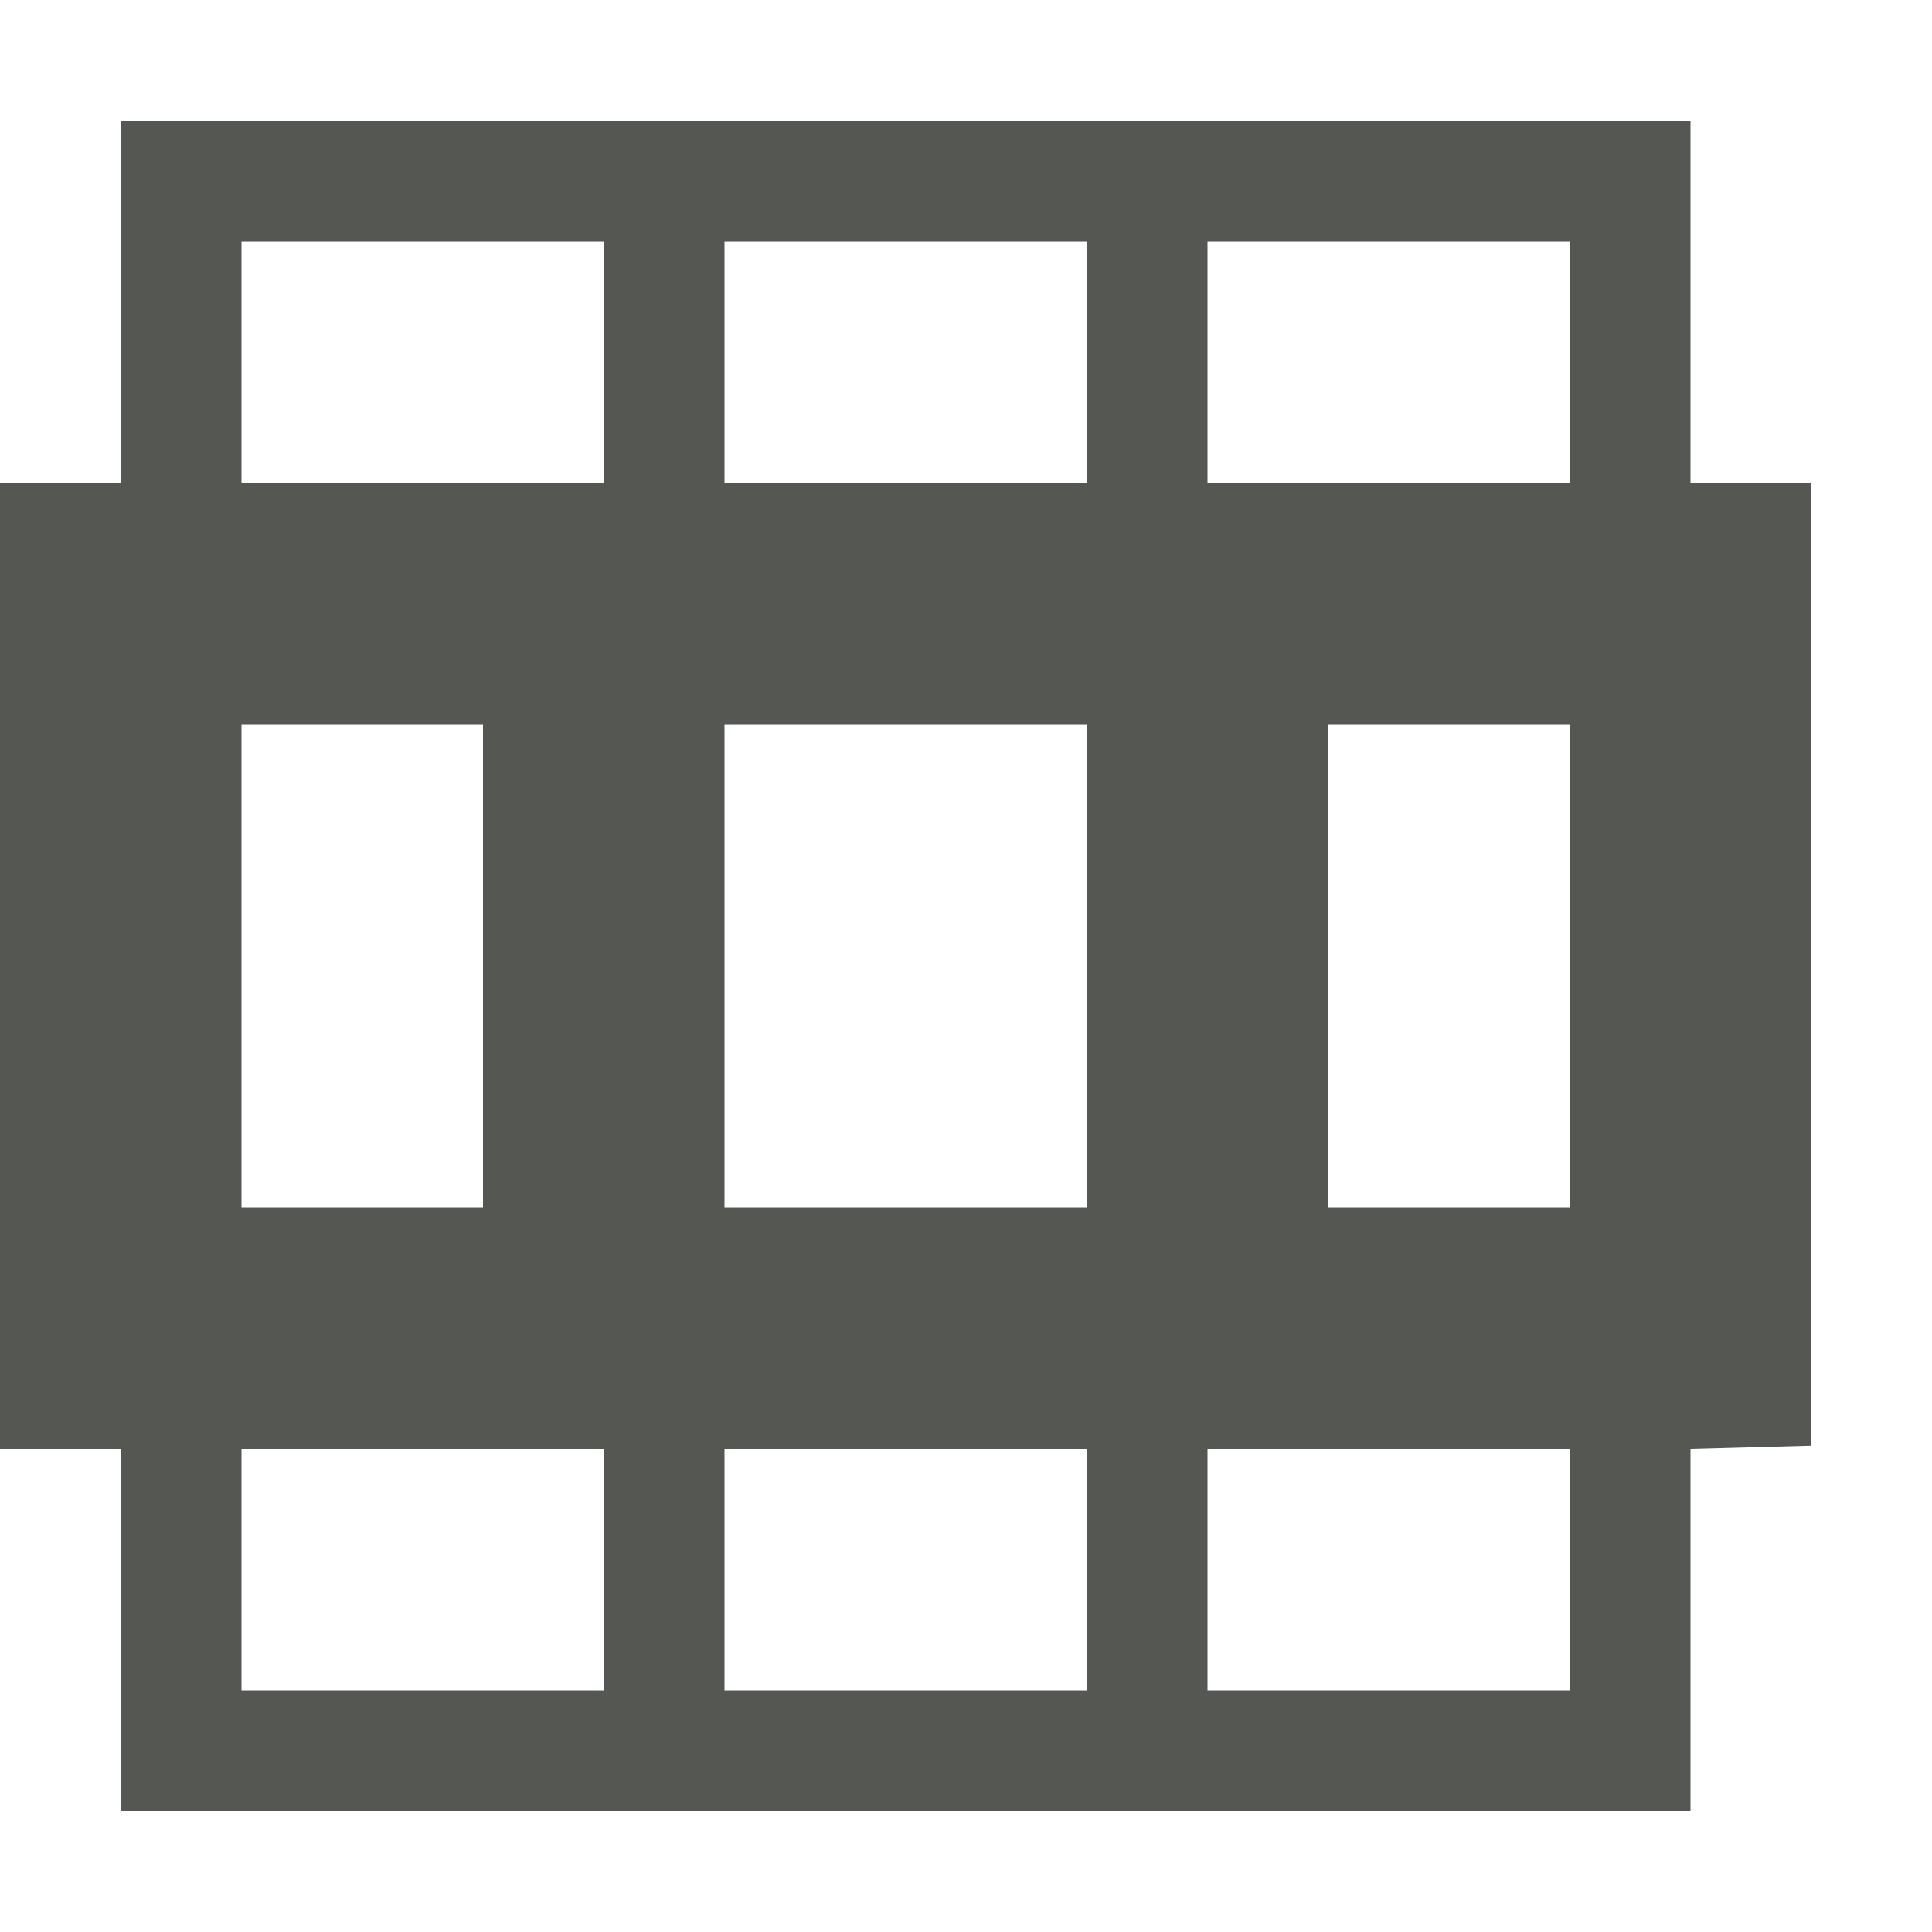
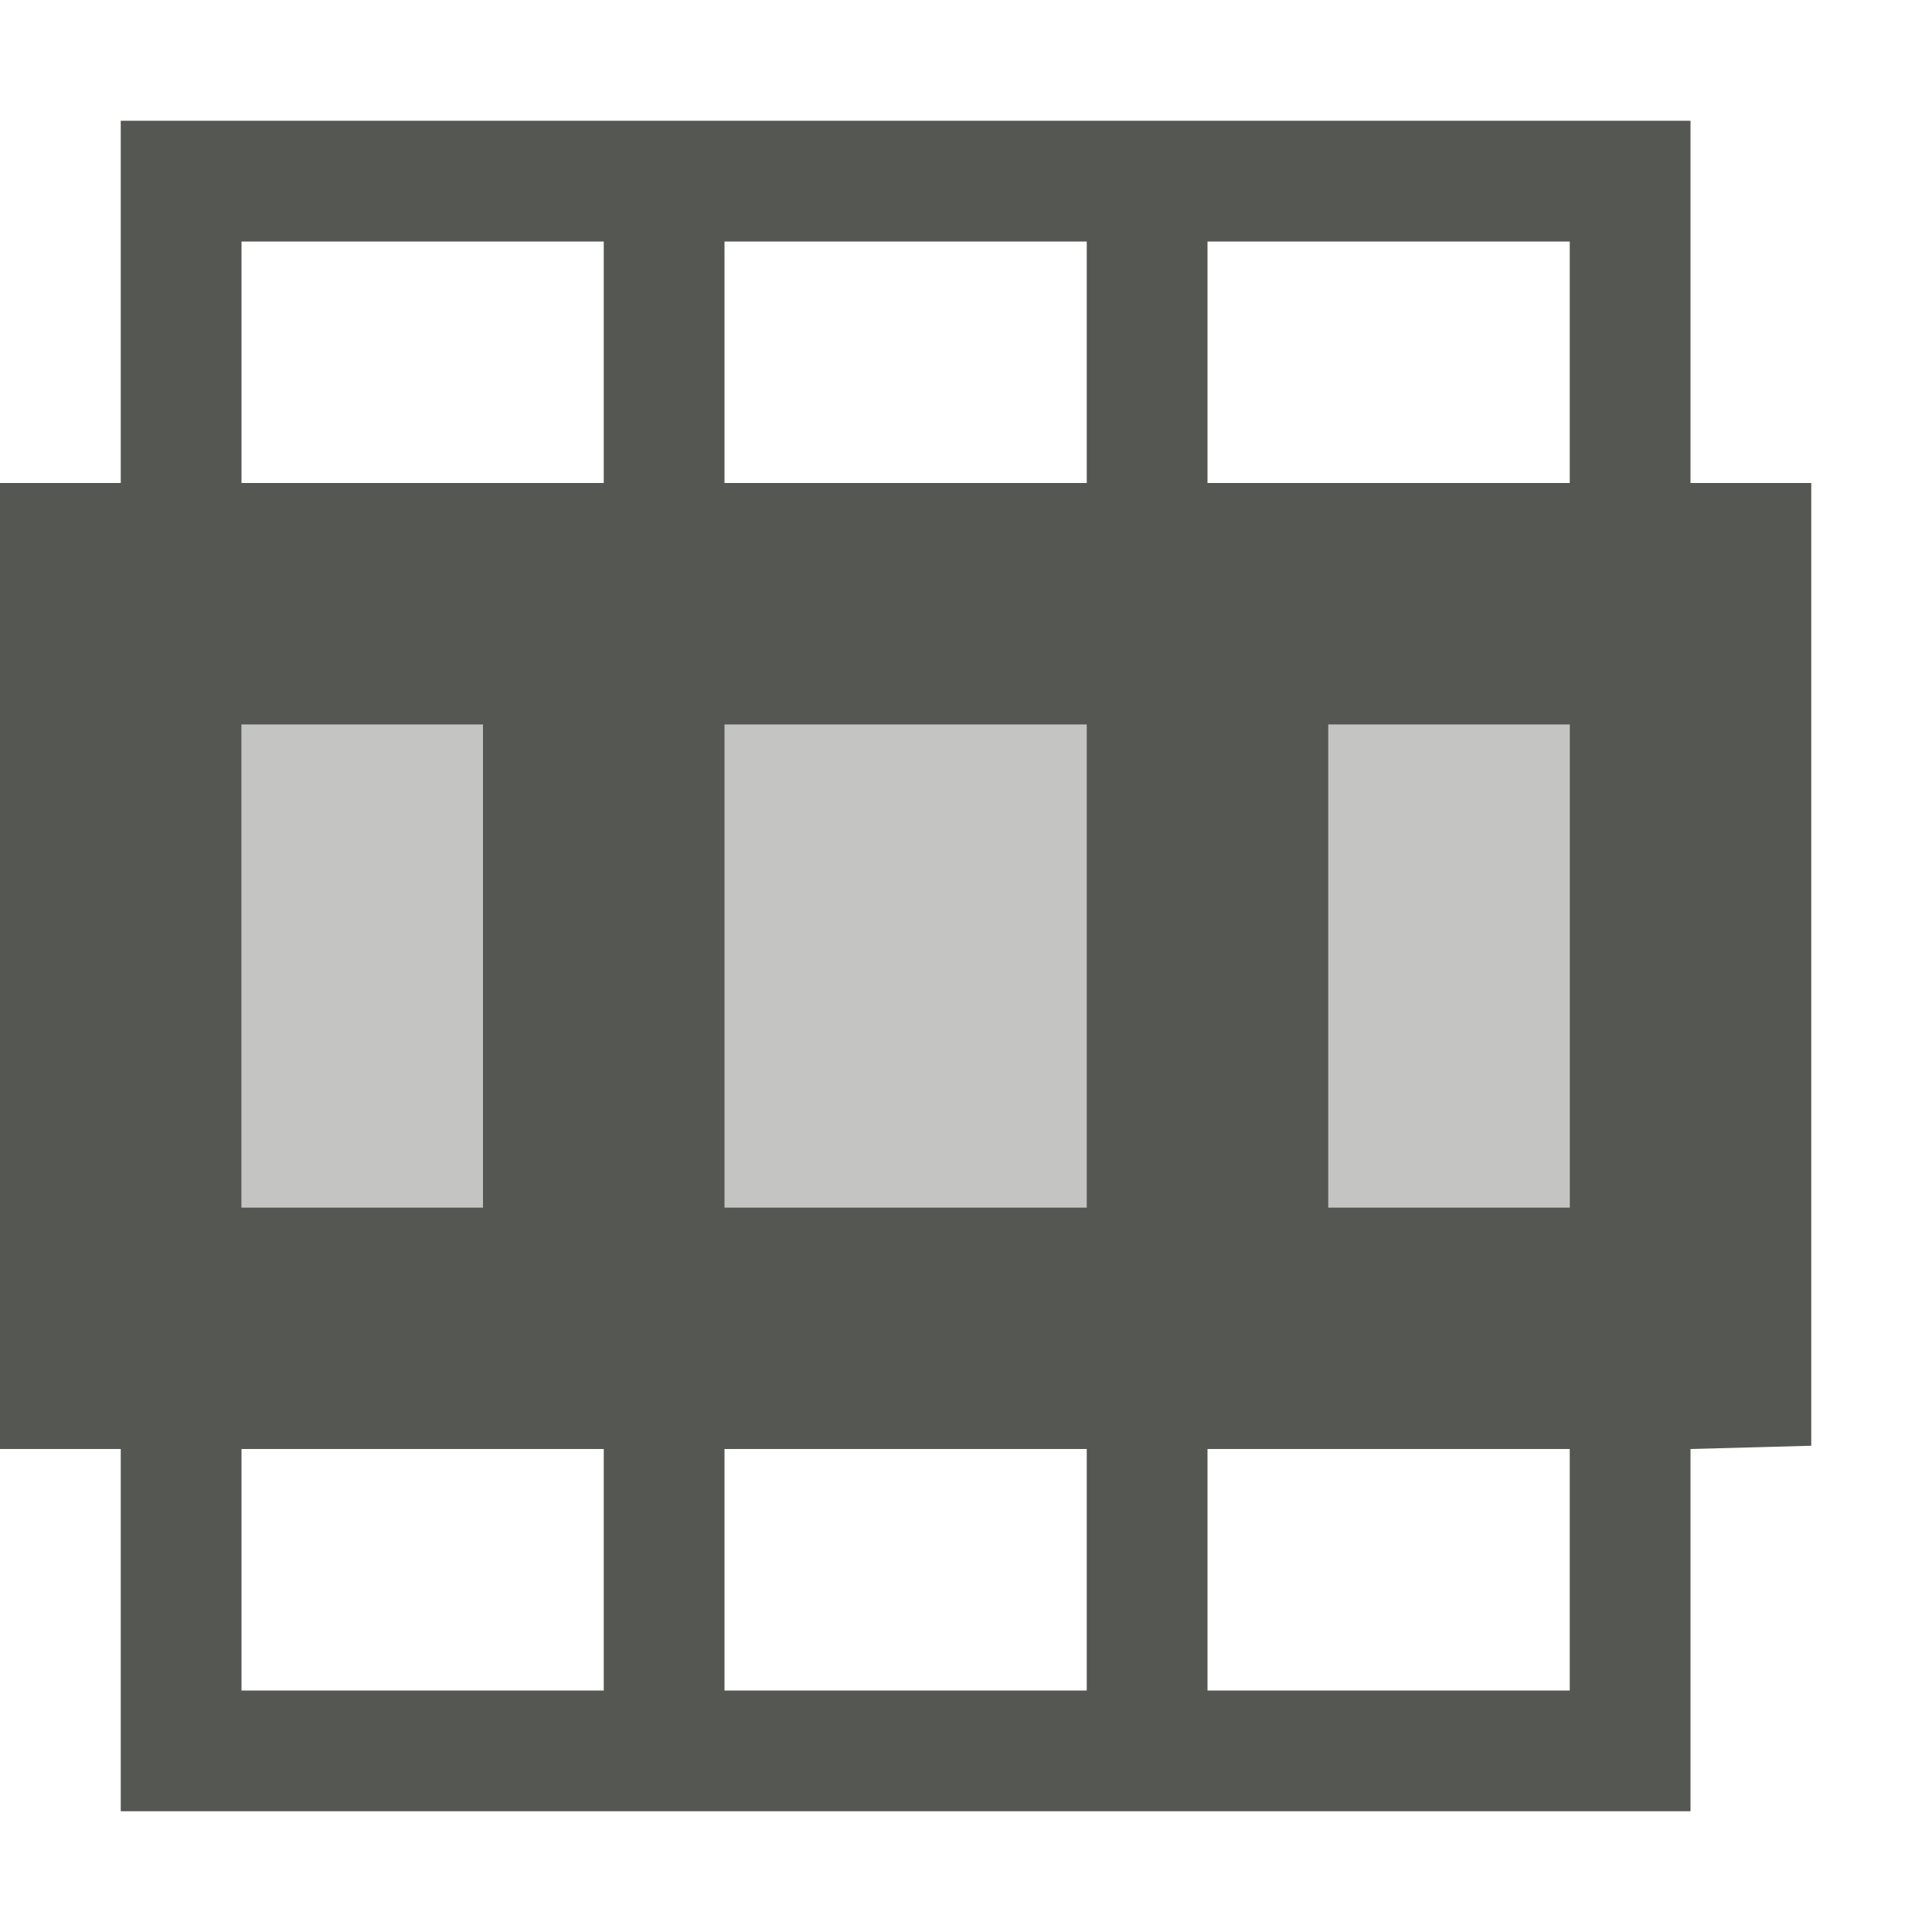
<svg xmlns="http://www.w3.org/2000/svg" viewBox="0 0 16 16">
+   <path style="opacity:0.35;fill:#555753" d="m 2,6 v 4 H 13 V 6 Z" />
  <path style="fill:#555753" d="M 1,1 V 4 H 0 v 8 h 1 v 3 h 13 v -3 l 1,-0.027 V 4 H 14 V 1 Z M 2,2 H 5 V 4 H 2 Z M 6,2 H 9 V 4 H 6 Z m 4,0 h 3 V 4 H 10 Z M 2,6 h 2 v 4 H 2 Z m 4,0 h 3 v 4 H 6 Z m 5,0 h 2 v 4 h -2 z m -9,6 h 3 v 2 H 2 Z m 4,0 h 3 v 2 H 6 Z m 4,0 h 3 v 2 h -3 z" />
</svg>
